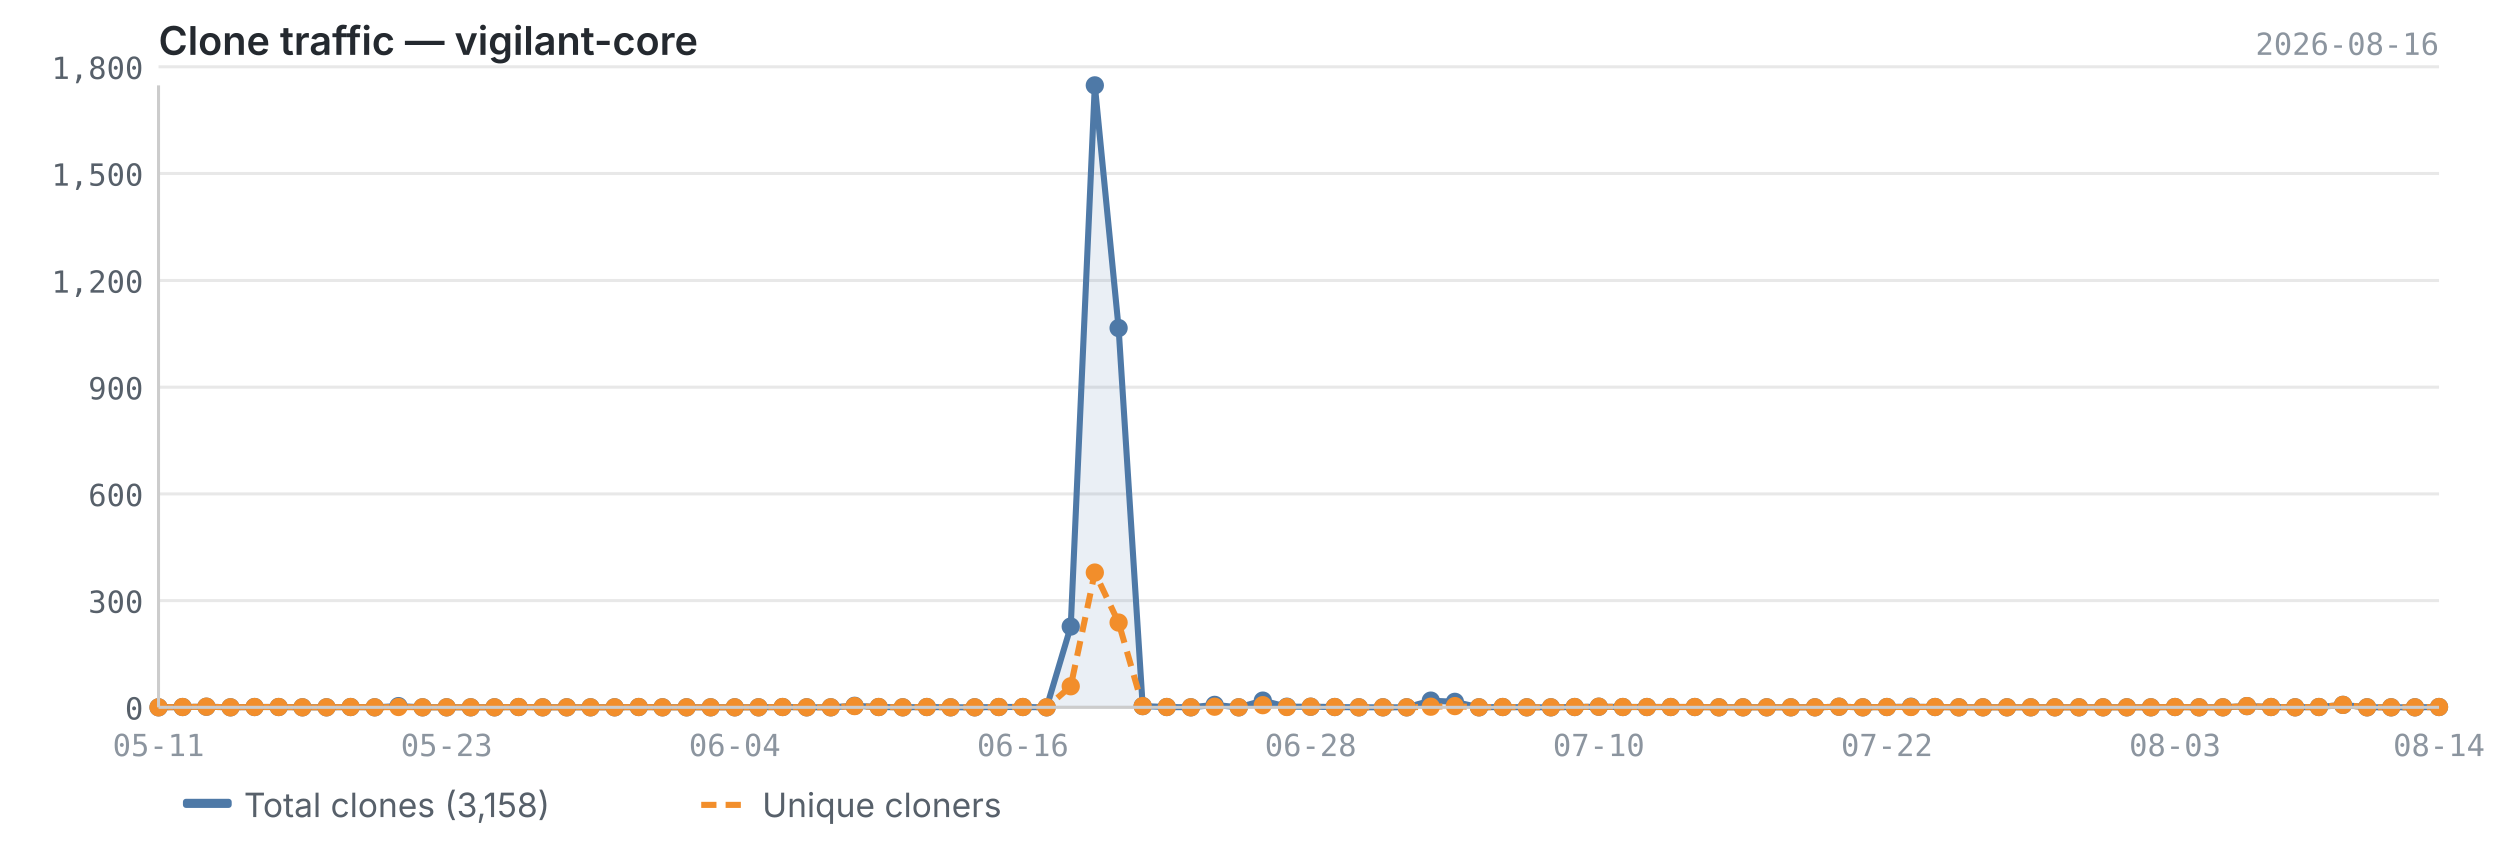
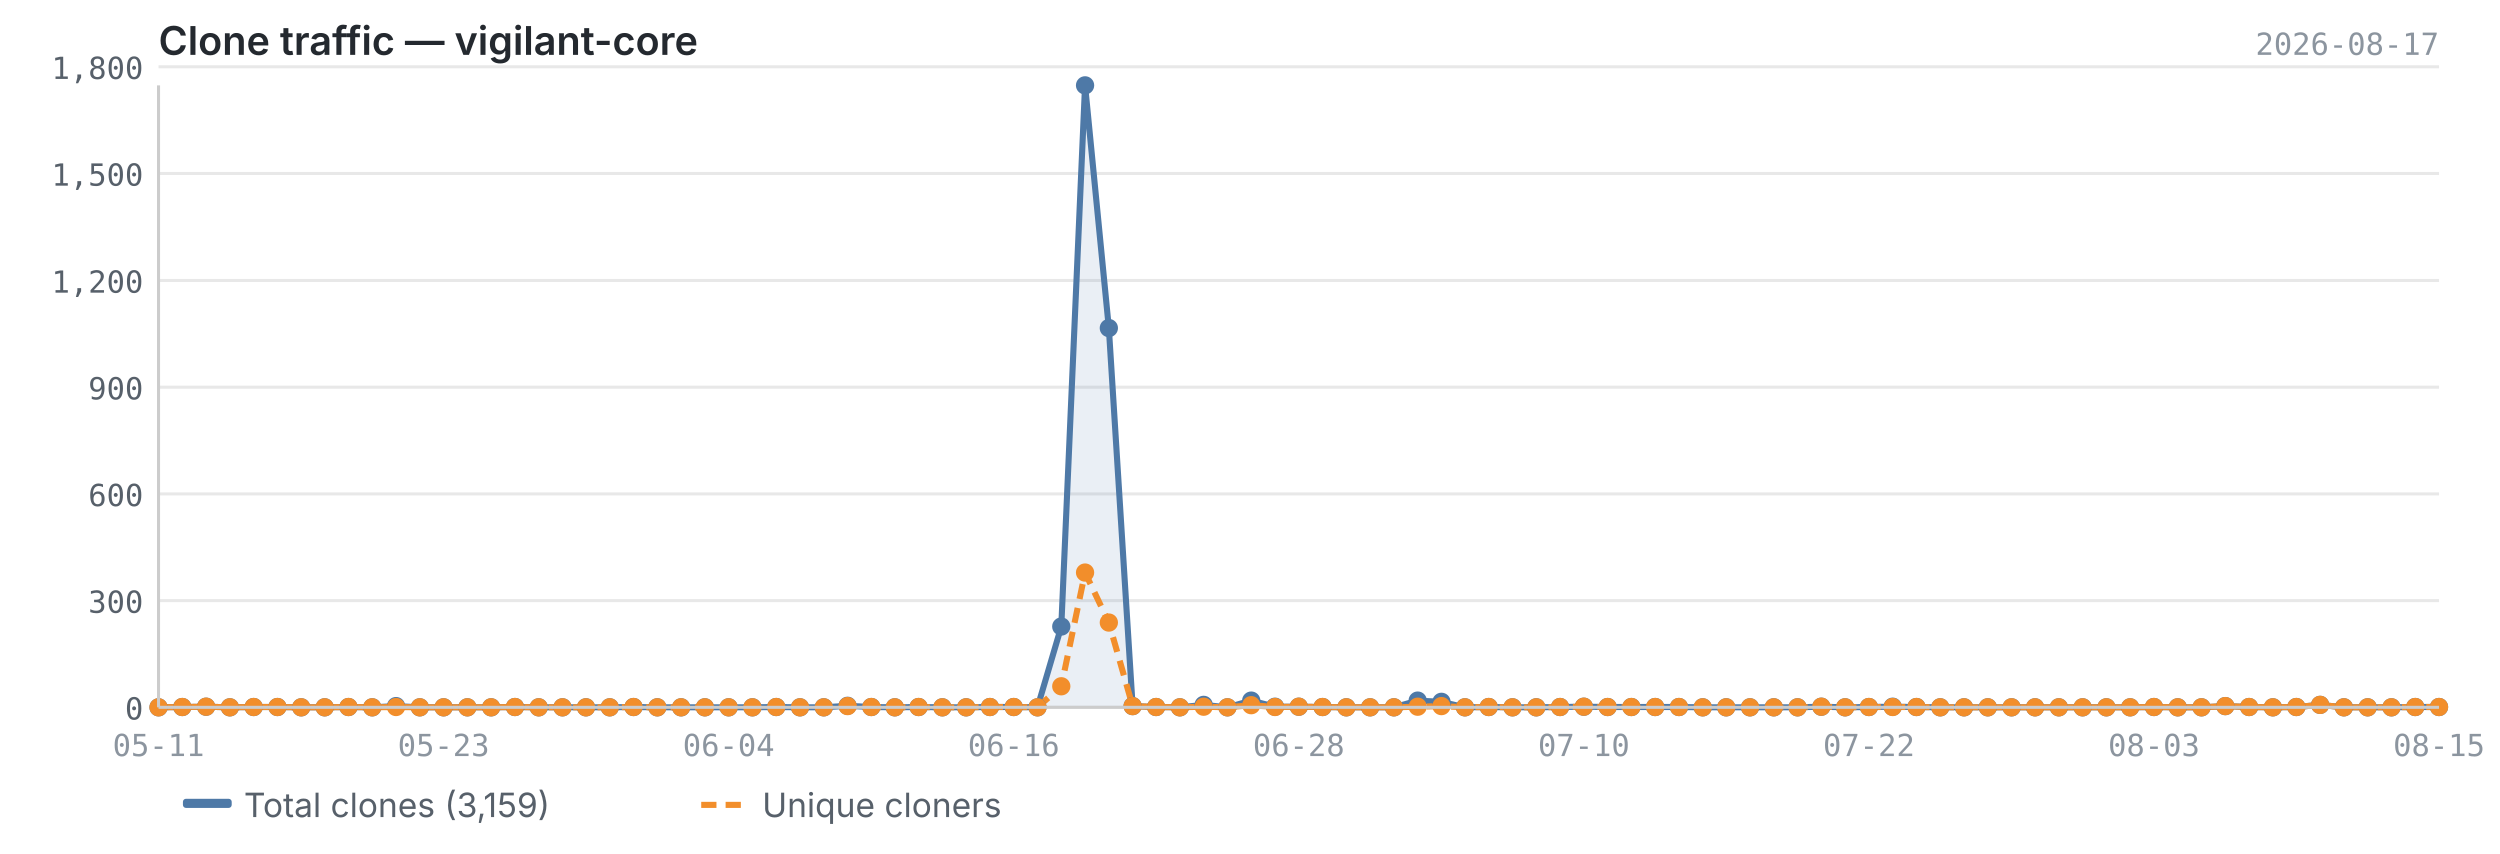
<svg xmlns="http://www.w3.org/2000/svg" viewBox="0 0 820 280" width="820" height="280">
  <text x="52" y="18" font-size="13" font-weight="600" fill="#24292f" font-family="-apple-system, BlinkMacSystemFont, 'Segoe UI', sans-serif">Clone traffic — vigilant-core</text>
-   <text x="800" y="18" font-size="10" fill="#8c959f" font-family="ui-monospace, SFMono-Regular, 'SF Mono', Menlo, monospace" text-anchor="end">2026-08-16</text>
+   <text x="800" y="18" font-size="10" fill="#8c959f" font-family="ui-monospace, SFMono-Regular, 'SF Mono', Menlo, monospace" text-anchor="end">2026-08-17</text>
  <line x1="52" y1="232.0" x2="800" y2="232.0" stroke="#e8e8e8" stroke-width="1" />
  <line x1="52" y1="197.0" x2="800" y2="197.0" stroke="#e8e8e8" stroke-width="1" />
  <line x1="52" y1="162.0" x2="800" y2="162.0" stroke="#e8e8e8" stroke-width="1" />
  <line x1="52" y1="127.0" x2="800" y2="127.0" stroke="#e8e8e8" stroke-width="1" />
  <line x1="52" y1="92.0" x2="800" y2="92.0" stroke="#e8e8e8" stroke-width="1" />
  <line x1="52" y1="56.9" x2="800" y2="56.9" stroke="#e8e8e8" stroke-width="1" />
  <line x1="52" y1="21.9" x2="800" y2="21.9" stroke="#e8e8e8" stroke-width="1" />
-   <path d="M52.0,232.0 L52.0,232.0 L59.9,231.9 L67.7,231.8 L75.6,232.0 L83.5,231.9 L91.4,231.9 L99.2,232.0 L107.1,232.0 L115.0,231.9 L122.9,232.0 L130.7,231.6 L138.6,232.0 L146.5,232.0 L154.4,232.0 L162.2,232.0 L170.1,231.9 L178.0,232.0 L185.9,232.0 L193.7,232.0 L201.6,232.0 L209.5,231.9 L217.3,232.0 L225.2,232.0 L233.1,232.0 L241.0,232.0 L248.8,232.0 L256.7,231.9 L264.6,232.0 L272.5,232.0 L280.3,231.5 L288.2,231.9 L296.1,232.0 L304.0,231.9 L311.8,232.0 L319.7,232.0 L327.6,231.9 L335.5,231.9 L343.3,232.0 L351.2,205.5 L359.1,28.0 L366.9,107.6 L374.8,231.6 L382.7,231.9 L390.6,232.0 L398.4,231.2 L406.3,232.0 L414.2,229.8 L422.1,231.8 L429.9,231.8 L437.8,231.9 L445.7,232.0 L453.6,232.0 L461.4,232.0 L469.3,229.8 L477.2,230.2 L485.1,232.0 L492.9,231.9 L500.8,232.0 L508.7,232.0 L516.5,231.9 L524.4,231.8 L532.3,231.9 L540.2,231.9 L548.0,231.9 L555.9,231.9 L563.8,232.0 L571.7,232.0 L579.5,232.0 L587.4,232.0 L595.3,232.0 L603.2,231.8 L611.0,232.0 L618.9,231.9 L626.8,231.8 L634.7,231.9 L642.5,232.0 L650.4,232.0 L658.3,232.0 L666.1,232.0 L674.0,232.0 L681.9,232.0 L689.8,232.0 L697.6,232.0 L705.5,232.0 L713.4,231.9 L721.3,232.0 L729.1,232.0 L737.0,231.6 L744.9,231.9 L752.8,232.0 L760.6,231.9 L768.5,231.2 L776.4,232.0 L784.3,232.0 L792.1,232.0 L800.0,231.9 L800.0,232.0 L52.0,232.0Z" fill="#4e79a7" opacity="0.12" />
-   <polyline points="52.0,232.0 59.9,231.9 67.7,231.8 75.6,232.0 83.5,231.9 91.4,231.9 99.2,232.0 107.1,232.0 115.0,231.9 122.9,232.0 130.7,231.6 138.6,232.0 146.5,232.0 154.4,232.0 162.2,232.0 170.1,231.9 178.0,232.0 185.9,232.0 193.7,232.0 201.6,232.0 209.5,231.9 217.3,232.0 225.2,232.0 233.1,232.0 241.0,232.0 248.8,232.0 256.7,231.9 264.6,232.0 272.5,232.0 280.3,231.5 288.2,231.9 296.1,232.0 304.0,231.9 311.8,232.0 319.7,232.0 327.6,231.9 335.5,231.9 343.3,232.0 351.2,205.5 359.1,28.0 366.9,107.6 374.8,231.6 382.7,231.9 390.6,232.0 398.4,231.2 406.3,232.0 414.2,229.8 422.1,231.8 429.9,231.8 437.8,231.9 445.7,232.0 453.6,232.0 461.4,232.0 469.3,229.8 477.2,230.2 485.1,232.0 492.9,231.9 500.8,232.0 508.7,232.0 516.5,231.9 524.4,231.8 532.3,231.9 540.2,231.9 548.0,231.9 555.9,231.9 563.8,232.0 571.7,232.0 579.5,232.0 587.4,232.0 595.3,232.0 603.2,231.8 611.0,232.0 618.9,231.9 626.8,231.8 634.7,231.9 642.5,232.0 650.4,232.0 658.3,232.0 666.1,232.0 674.0,232.0 681.9,232.0 689.8,232.0 697.6,232.0 705.5,232.0 713.4,231.9 721.3,232.0 729.1,232.0 737.0,231.6 744.9,231.9 752.8,232.0 760.6,231.9 768.5,231.2 776.4,232.0 784.3,232.0 792.1,232.0 800.0,231.9" fill="none" stroke="#4e79a7" stroke-width="2" stroke-linejoin="round" />
-   <polyline points="52.0,232.0 59.9,231.9 67.7,231.8 75.6,232.0 83.5,231.9 91.4,231.9 99.2,232.0 107.1,232.0 115.0,231.9 122.9,232.0 130.7,231.9 138.6,232.0 146.5,232.0 154.4,232.0 162.2,232.0 170.1,231.9 178.0,232.0 185.9,232.0 193.7,232.0 201.6,232.0 209.5,231.9 217.3,232.0 225.2,232.0 233.1,232.0 241.0,232.0 248.8,232.0 256.7,231.9 264.6,232.0 272.5,232.0 280.3,231.6 288.2,231.9 296.1,232.0 304.0,231.9 311.8,232.0 319.7,232.0 327.6,231.9 335.5,231.9 343.3,232.0 351.2,225.1 359.1,187.8 366.9,204.2 374.8,231.6 382.7,231.9 390.6,232.0 398.4,231.8 406.3,232.0 414.2,231.3 422.1,231.9 429.9,231.8 437.8,231.9 445.7,232.0 453.6,232.0 461.4,232.0 469.3,231.8 477.2,231.6 485.1,232.0 492.9,231.9 500.8,232.0 508.7,232.0 516.5,231.9 524.4,231.8 532.3,231.9 540.2,231.9 548.0,231.9 555.9,231.9 563.8,232.0 571.7,232.0 579.5,232.0 587.4,232.0 595.3,232.0 603.2,231.8 611.0,232.0 618.9,231.9 626.8,231.9 634.7,231.9 642.5,232.0 650.4,232.0 658.3,232.0 666.1,232.0 674.0,232.0 681.9,232.0 689.8,232.0 697.6,232.0 705.5,232.0 713.4,231.9 721.3,232.0 729.1,232.0 737.0,231.6 744.9,231.9 752.8,232.0 760.6,231.9 768.5,231.2 776.4,232.0 784.3,232.0 792.1,232.0 800.0,231.9" fill="none" stroke="#f28e2b" stroke-width="2" stroke-linejoin="round" stroke-dasharray="5,3" />
+   <path d="M52.0,232.0 L52.0,232.0 L59.8,231.9 L67.6,231.8 L75.4,232.0 L83.2,231.9 L91.0,231.9 L98.8,232.0 L106.5,232.0 L114.3,231.9 L122.1,232.0 L129.9,231.6 L137.7,232.0 L145.5,232.0 L153.3,232.0 L161.1,232.0 L168.9,231.9 L176.7,232.0 L184.5,232.0 L192.2,232.0 L200.0,232.0 L207.8,231.9 L215.6,232.0 L223.4,232.0 L231.2,232.0 L239.0,232.0 L246.8,232.0 L254.6,231.9 L262.4,232.0 L270.2,232.0 L278.0,231.5 L285.8,231.9 L293.5,232.0 L301.3,231.9 L309.1,232.0 L316.9,232.0 L324.7,231.9 L332.5,231.9 L340.3,232.0 L348.1,205.5 L355.9,28.0 L363.7,107.6 L371.5,231.6 L379.2,231.9 L387.0,232.0 L394.8,231.2 L402.6,232.0 L410.4,229.8 L418.2,231.8 L426.0,231.8 L433.8,231.9 L441.6,232.0 L449.4,232.0 L457.2,232.0 L465.0,229.8 L472.8,230.2 L480.5,232.0 L488.3,231.9 L496.1,232.0 L503.9,232.0 L511.7,231.9 L519.5,231.8 L527.3,231.9 L535.1,231.9 L542.9,231.9 L550.7,231.9 L558.5,232.0 L566.2,232.0 L574.0,232.0 L581.8,232.0 L589.6,232.0 L597.4,231.8 L605.2,232.0 L613.0,231.9 L620.8,231.8 L628.6,231.9 L636.4,232.0 L644.2,232.0 L652.0,232.0 L659.8,232.0 L667.5,232.0 L675.3,232.0 L683.1,232.0 L690.9,232.0 L698.7,232.0 L706.5,231.9 L714.3,232.0 L722.1,232.0 L729.9,231.6 L737.7,231.9 L745.5,232.0 L753.2,231.9 L761.0,231.2 L768.8,232.0 L776.6,232.0 L784.4,232.0 L792.2,231.9 L800.0,231.9 L800.0,232.0 L52.0,232.0Z" fill="#4e79a7" opacity="0.12" />
+   <polyline points="52.0,232.0 59.8,231.9 67.6,231.8 75.4,232.0 83.2,231.9 91.0,231.9 98.8,232.0 106.5,232.0 114.3,231.9 122.1,232.0 129.9,231.6 137.7,232.0 145.5,232.0 153.3,232.0 161.1,232.0 168.9,231.9 176.7,232.0 184.5,232.0 192.2,232.0 200.0,232.0 207.8,231.9 215.6,232.0 223.4,232.0 231.2,232.0 239.0,232.0 246.8,232.0 254.6,231.9 262.4,232.0 270.2,232.0 278.0,231.5 285.8,231.9 293.5,232.0 301.3,231.9 309.1,232.0 316.9,232.0 324.7,231.9 332.5,231.9 340.3,232.0 348.1,205.5 355.9,28.0 363.7,107.6 371.5,231.6 379.2,231.9 387.0,232.0 394.8,231.2 402.6,232.0 410.4,229.8 418.2,231.8 426.0,231.8 433.8,231.9 441.6,232.0 449.4,232.0 457.2,232.0 465.0,229.8 472.8,230.2 480.5,232.0 488.3,231.9 496.1,232.0 503.9,232.0 511.7,231.9 519.5,231.8 527.3,231.9 535.1,231.9 542.9,231.9 550.7,231.9 558.5,232.0 566.2,232.0 574.0,232.0 581.8,232.0 589.6,232.0 597.4,231.8 605.2,232.0 613.0,231.9 620.8,231.8 628.6,231.9 636.4,232.0 644.2,232.0 652.0,232.0 659.8,232.0 667.5,232.0 675.3,232.0 683.1,232.0 690.9,232.0 698.7,232.0 706.5,231.9 714.3,232.0 722.1,232.0 729.9,231.6 737.7,231.9 745.5,232.0 753.2,231.9 761.0,231.2 768.8,232.0 776.6,232.0 784.4,232.0 792.2,231.9 800.0,231.9" fill="none" stroke="#4e79a7" stroke-width="2" stroke-linejoin="round" />
+   <polyline points="52.0,232.0 59.8,231.9 67.6,231.8 75.4,232.0 83.2,231.9 91.0,231.9 98.8,232.0 106.5,232.0 114.3,231.9 122.1,232.0 129.9,231.9 137.7,232.0 145.5,232.0 153.3,232.0 161.1,232.0 168.9,231.9 176.7,232.0 184.5,232.0 192.2,232.0 200.0,232.0 207.8,231.9 215.6,232.0 223.4,232.0 231.2,232.0 239.0,232.0 246.8,232.0 254.6,231.9 262.4,232.0 270.2,232.0 278.0,231.6 285.8,231.9 293.5,232.0 301.3,231.9 309.1,232.0 316.9,232.0 324.7,231.9 332.5,231.9 340.3,232.0 348.1,225.1 355.9,187.8 363.7,204.2 371.5,231.6 379.2,231.9 387.0,232.0 394.8,231.8 402.6,232.0 410.4,231.3 418.2,231.9 426.0,231.8 433.8,231.9 441.6,232.0 449.4,232.0 457.2,232.0 465.0,231.8 472.8,231.6 480.5,232.0 488.3,231.9 496.1,232.0 503.9,232.0 511.7,231.9 519.5,231.8 527.3,231.9 535.1,231.9 542.9,231.9 550.7,231.9 558.5,232.0 566.2,232.0 574.0,232.0 581.8,232.0 589.6,232.0 597.4,231.8 605.2,232.0 613.0,231.9 620.8,231.9 628.6,231.9 636.4,232.0 644.2,232.0 652.0,232.0 659.8,232.0 667.5,232.0 675.3,232.0 683.1,232.0 690.9,232.0 698.7,232.0 706.5,231.9 714.3,232.0 722.1,232.0 729.9,231.6 737.7,231.9 745.5,232.0 753.2,231.9 761.0,231.2 768.8,232.0 776.6,232.0 784.4,232.0 792.2,231.9 800.0,231.9" fill="none" stroke="#f28e2b" stroke-width="2" stroke-linejoin="round" stroke-dasharray="5,3" />
  <circle cx="52.0" cy="232.0" r="3" fill="#4e79a7" />
-   <circle cx="59.9" cy="231.9" r="3" fill="#4e79a7" />
-   <circle cx="67.7" cy="231.8" r="3" fill="#4e79a7" />
-   <circle cx="75.6" cy="232.0" r="3" fill="#4e79a7" />
-   <circle cx="83.5" cy="231.9" r="3" fill="#4e79a7" />
-   <circle cx="91.4" cy="231.9" r="3" fill="#4e79a7" />
-   <circle cx="99.2" cy="232.0" r="3" fill="#4e79a7" />
-   <circle cx="107.1" cy="232.0" r="3" fill="#4e79a7" />
-   <circle cx="115.0" cy="231.9" r="3" fill="#4e79a7" />
-   <circle cx="122.9" cy="232.0" r="3" fill="#4e79a7" />
-   <circle cx="130.7" cy="231.6" r="3" fill="#4e79a7" />
-   <circle cx="138.6" cy="232.0" r="3" fill="#4e79a7" />
-   <circle cx="146.5" cy="232.0" r="3" fill="#4e79a7" />
-   <circle cx="154.4" cy="232.0" r="3" fill="#4e79a7" />
-   <circle cx="162.2" cy="232.0" r="3" fill="#4e79a7" />
-   <circle cx="170.1" cy="231.9" r="3" fill="#4e79a7" />
-   <circle cx="178.0" cy="232.0" r="3" fill="#4e79a7" />
-   <circle cx="185.9" cy="232.0" r="3" fill="#4e79a7" />
-   <circle cx="193.7" cy="232.0" r="3" fill="#4e79a7" />
-   <circle cx="201.6" cy="232.0" r="3" fill="#4e79a7" />
-   <circle cx="209.5" cy="231.9" r="3" fill="#4e79a7" />
-   <circle cx="217.3" cy="232.0" r="3" fill="#4e79a7" />
-   <circle cx="225.2" cy="232.0" r="3" fill="#4e79a7" />
-   <circle cx="233.1" cy="232.0" r="3" fill="#4e79a7" />
-   <circle cx="241.0" cy="232.0" r="3" fill="#4e79a7" />
-   <circle cx="248.8" cy="232.0" r="3" fill="#4e79a7" />
-   <circle cx="256.7" cy="231.9" r="3" fill="#4e79a7" />
-   <circle cx="264.6" cy="232.0" r="3" fill="#4e79a7" />
-   <circle cx="272.5" cy="232.0" r="3" fill="#4e79a7" />
-   <circle cx="280.3" cy="231.5" r="3" fill="#4e79a7" />
-   <circle cx="288.2" cy="231.9" r="3" fill="#4e79a7" />
-   <circle cx="296.1" cy="232.0" r="3" fill="#4e79a7" />
-   <circle cx="304.0" cy="231.9" r="3" fill="#4e79a7" />
-   <circle cx="311.8" cy="232.0" r="3" fill="#4e79a7" />
-   <circle cx="319.7" cy="232.0" r="3" fill="#4e79a7" />
-   <circle cx="327.6" cy="231.9" r="3" fill="#4e79a7" />
-   <circle cx="335.5" cy="231.9" r="3" fill="#4e79a7" />
-   <circle cx="343.3" cy="232.0" r="3" fill="#4e79a7" />
-   <circle cx="351.2" cy="205.5" r="3" fill="#4e79a7" />
-   <circle cx="359.1" cy="28.0" r="3" fill="#4e79a7" />
-   <circle cx="366.9" cy="107.6" r="3" fill="#4e79a7" />
-   <circle cx="374.8" cy="231.6" r="3" fill="#4e79a7" />
-   <circle cx="382.7" cy="231.9" r="3" fill="#4e79a7" />
-   <circle cx="390.6" cy="232.0" r="3" fill="#4e79a7" />
-   <circle cx="398.4" cy="231.2" r="3" fill="#4e79a7" />
-   <circle cx="406.3" cy="232.0" r="3" fill="#4e79a7" />
-   <circle cx="414.2" cy="229.8" r="3" fill="#4e79a7" />
-   <circle cx="422.1" cy="231.8" r="3" fill="#4e79a7" />
-   <circle cx="429.9" cy="231.8" r="3" fill="#4e79a7" />
-   <circle cx="437.8" cy="231.9" r="3" fill="#4e79a7" />
-   <circle cx="445.7" cy="232.0" r="3" fill="#4e79a7" />
-   <circle cx="453.6" cy="232.0" r="3" fill="#4e79a7" />
-   <circle cx="461.4" cy="232.0" r="3" fill="#4e79a7" />
-   <circle cx="469.3" cy="229.8" r="3" fill="#4e79a7" />
-   <circle cx="477.2" cy="230.2" r="3" fill="#4e79a7" />
-   <circle cx="485.1" cy="232.0" r="3" fill="#4e79a7" />
-   <circle cx="492.9" cy="231.9" r="3" fill="#4e79a7" />
-   <circle cx="500.8" cy="232.0" r="3" fill="#4e79a7" />
-   <circle cx="508.7" cy="232.0" r="3" fill="#4e79a7" />
-   <circle cx="516.5" cy="231.9" r="3" fill="#4e79a7" />
-   <circle cx="524.4" cy="231.8" r="3" fill="#4e79a7" />
-   <circle cx="532.3" cy="231.9" r="3" fill="#4e79a7" />
-   <circle cx="540.2" cy="231.9" r="3" fill="#4e79a7" />
-   <circle cx="548.0" cy="231.9" r="3" fill="#4e79a7" />
-   <circle cx="555.9" cy="231.9" r="3" fill="#4e79a7" />
-   <circle cx="563.8" cy="232.0" r="3" fill="#4e79a7" />
-   <circle cx="571.7" cy="232.0" r="3" fill="#4e79a7" />
-   <circle cx="579.5" cy="232.0" r="3" fill="#4e79a7" />
-   <circle cx="587.4" cy="232.0" r="3" fill="#4e79a7" />
-   <circle cx="595.3" cy="232.0" r="3" fill="#4e79a7" />
-   <circle cx="603.2" cy="231.8" r="3" fill="#4e79a7" />
-   <circle cx="611.0" cy="232.0" r="3" fill="#4e79a7" />
-   <circle cx="618.9" cy="231.9" r="3" fill="#4e79a7" />
-   <circle cx="626.8" cy="231.8" r="3" fill="#4e79a7" />
-   <circle cx="634.7" cy="231.9" r="3" fill="#4e79a7" />
-   <circle cx="642.5" cy="232.0" r="3" fill="#4e79a7" />
-   <circle cx="650.4" cy="232.0" r="3" fill="#4e79a7" />
-   <circle cx="658.3" cy="232.0" r="3" fill="#4e79a7" />
-   <circle cx="666.1" cy="232.0" r="3" fill="#4e79a7" />
-   <circle cx="674.0" cy="232.0" r="3" fill="#4e79a7" />
-   <circle cx="681.9" cy="232.0" r="3" fill="#4e79a7" />
-   <circle cx="689.8" cy="232.0" r="3" fill="#4e79a7" />
-   <circle cx="697.6" cy="232.0" r="3" fill="#4e79a7" />
-   <circle cx="705.5" cy="232.0" r="3" fill="#4e79a7" />
-   <circle cx="713.4" cy="231.9" r="3" fill="#4e79a7" />
-   <circle cx="721.3" cy="232.0" r="3" fill="#4e79a7" />
-   <circle cx="729.1" cy="232.0" r="3" fill="#4e79a7" />
-   <circle cx="737.0" cy="231.6" r="3" fill="#4e79a7" />
-   <circle cx="744.9" cy="231.9" r="3" fill="#4e79a7" />
-   <circle cx="752.8" cy="232.0" r="3" fill="#4e79a7" />
-   <circle cx="760.6" cy="231.9" r="3" fill="#4e79a7" />
-   <circle cx="768.5" cy="231.2" r="3" fill="#4e79a7" />
-   <circle cx="776.4" cy="232.0" r="3" fill="#4e79a7" />
-   <circle cx="784.3" cy="232.0" r="3" fill="#4e79a7" />
-   <circle cx="792.1" cy="232.0" r="3" fill="#4e79a7" />
+   <circle cx="59.8" cy="231.9" r="3" fill="#4e79a7" />
+   <circle cx="67.6" cy="231.8" r="3" fill="#4e79a7" />
+   <circle cx="75.4" cy="232.0" r="3" fill="#4e79a7" />
+   <circle cx="83.2" cy="231.9" r="3" fill="#4e79a7" />
+   <circle cx="91.0" cy="231.9" r="3" fill="#4e79a7" />
+   <circle cx="98.8" cy="232.0" r="3" fill="#4e79a7" />
+   <circle cx="106.5" cy="232.0" r="3" fill="#4e79a7" />
+   <circle cx="114.3" cy="231.9" r="3" fill="#4e79a7" />
+   <circle cx="122.1" cy="232.0" r="3" fill="#4e79a7" />
+   <circle cx="129.9" cy="231.6" r="3" fill="#4e79a7" />
+   <circle cx="137.7" cy="232.0" r="3" fill="#4e79a7" />
+   <circle cx="145.5" cy="232.0" r="3" fill="#4e79a7" />
+   <circle cx="153.3" cy="232.0" r="3" fill="#4e79a7" />
+   <circle cx="161.1" cy="232.0" r="3" fill="#4e79a7" />
+   <circle cx="168.9" cy="231.9" r="3" fill="#4e79a7" />
+   <circle cx="176.7" cy="232.0" r="3" fill="#4e79a7" />
+   <circle cx="184.5" cy="232.0" r="3" fill="#4e79a7" />
+   <circle cx="192.2" cy="232.0" r="3" fill="#4e79a7" />
+   <circle cx="200.0" cy="232.0" r="3" fill="#4e79a7" />
+   <circle cx="207.8" cy="231.9" r="3" fill="#4e79a7" />
+   <circle cx="215.6" cy="232.0" r="3" fill="#4e79a7" />
+   <circle cx="223.4" cy="232.0" r="3" fill="#4e79a7" />
+   <circle cx="231.2" cy="232.0" r="3" fill="#4e79a7" />
+   <circle cx="239.0" cy="232.0" r="3" fill="#4e79a7" />
+   <circle cx="246.8" cy="232.0" r="3" fill="#4e79a7" />
+   <circle cx="254.6" cy="231.9" r="3" fill="#4e79a7" />
+   <circle cx="262.4" cy="232.0" r="3" fill="#4e79a7" />
+   <circle cx="270.2" cy="232.0" r="3" fill="#4e79a7" />
+   <circle cx="278.0" cy="231.5" r="3" fill="#4e79a7" />
+   <circle cx="285.8" cy="231.9" r="3" fill="#4e79a7" />
+   <circle cx="293.5" cy="232.0" r="3" fill="#4e79a7" />
+   <circle cx="301.3" cy="231.9" r="3" fill="#4e79a7" />
+   <circle cx="309.1" cy="232.0" r="3" fill="#4e79a7" />
+   <circle cx="316.9" cy="232.0" r="3" fill="#4e79a7" />
+   <circle cx="324.7" cy="231.9" r="3" fill="#4e79a7" />
+   <circle cx="332.5" cy="231.9" r="3" fill="#4e79a7" />
+   <circle cx="340.3" cy="232.0" r="3" fill="#4e79a7" />
+   <circle cx="348.1" cy="205.5" r="3" fill="#4e79a7" />
+   <circle cx="355.9" cy="28.0" r="3" fill="#4e79a7" />
+   <circle cx="363.7" cy="107.6" r="3" fill="#4e79a7" />
+   <circle cx="371.5" cy="231.6" r="3" fill="#4e79a7" />
+   <circle cx="379.2" cy="231.9" r="3" fill="#4e79a7" />
+   <circle cx="387.0" cy="232.0" r="3" fill="#4e79a7" />
+   <circle cx="394.8" cy="231.2" r="3" fill="#4e79a7" />
+   <circle cx="402.6" cy="232.0" r="3" fill="#4e79a7" />
+   <circle cx="410.4" cy="229.8" r="3" fill="#4e79a7" />
+   <circle cx="418.2" cy="231.8" r="3" fill="#4e79a7" />
+   <circle cx="426.0" cy="231.8" r="3" fill="#4e79a7" />
+   <circle cx="433.8" cy="231.9" r="3" fill="#4e79a7" />
+   <circle cx="441.6" cy="232.0" r="3" fill="#4e79a7" />
+   <circle cx="449.4" cy="232.0" r="3" fill="#4e79a7" />
+   <circle cx="457.2" cy="232.0" r="3" fill="#4e79a7" />
+   <circle cx="465.0" cy="229.8" r="3" fill="#4e79a7" />
+   <circle cx="472.8" cy="230.2" r="3" fill="#4e79a7" />
+   <circle cx="480.5" cy="232.0" r="3" fill="#4e79a7" />
+   <circle cx="488.3" cy="231.9" r="3" fill="#4e79a7" />
+   <circle cx="496.1" cy="232.0" r="3" fill="#4e79a7" />
+   <circle cx="503.9" cy="232.0" r="3" fill="#4e79a7" />
+   <circle cx="511.7" cy="231.9" r="3" fill="#4e79a7" />
+   <circle cx="519.5" cy="231.8" r="3" fill="#4e79a7" />
+   <circle cx="527.3" cy="231.9" r="3" fill="#4e79a7" />
+   <circle cx="535.1" cy="231.9" r="3" fill="#4e79a7" />
+   <circle cx="542.9" cy="231.9" r="3" fill="#4e79a7" />
+   <circle cx="550.7" cy="231.9" r="3" fill="#4e79a7" />
+   <circle cx="558.5" cy="232.0" r="3" fill="#4e79a7" />
+   <circle cx="566.2" cy="232.0" r="3" fill="#4e79a7" />
+   <circle cx="574.0" cy="232.0" r="3" fill="#4e79a7" />
+   <circle cx="581.8" cy="232.0" r="3" fill="#4e79a7" />
+   <circle cx="589.6" cy="232.0" r="3" fill="#4e79a7" />
+   <circle cx="597.4" cy="231.8" r="3" fill="#4e79a7" />
+   <circle cx="605.2" cy="232.0" r="3" fill="#4e79a7" />
+   <circle cx="613.0" cy="231.9" r="3" fill="#4e79a7" />
+   <circle cx="620.8" cy="231.8" r="3" fill="#4e79a7" />
+   <circle cx="628.6" cy="231.9" r="3" fill="#4e79a7" />
+   <circle cx="636.4" cy="232.0" r="3" fill="#4e79a7" />
+   <circle cx="644.2" cy="232.0" r="3" fill="#4e79a7" />
+   <circle cx="652.0" cy="232.0" r="3" fill="#4e79a7" />
+   <circle cx="659.8" cy="232.0" r="3" fill="#4e79a7" />
+   <circle cx="667.5" cy="232.0" r="3" fill="#4e79a7" />
+   <circle cx="675.3" cy="232.0" r="3" fill="#4e79a7" />
+   <circle cx="683.1" cy="232.0" r="3" fill="#4e79a7" />
+   <circle cx="690.9" cy="232.0" r="3" fill="#4e79a7" />
+   <circle cx="698.7" cy="232.0" r="3" fill="#4e79a7" />
+   <circle cx="706.5" cy="231.9" r="3" fill="#4e79a7" />
+   <circle cx="714.3" cy="232.0" r="3" fill="#4e79a7" />
+   <circle cx="722.1" cy="232.0" r="3" fill="#4e79a7" />
+   <circle cx="729.9" cy="231.6" r="3" fill="#4e79a7" />
+   <circle cx="737.7" cy="231.9" r="3" fill="#4e79a7" />
+   <circle cx="745.5" cy="232.0" r="3" fill="#4e79a7" />
+   <circle cx="753.2" cy="231.9" r="3" fill="#4e79a7" />
+   <circle cx="761.0" cy="231.2" r="3" fill="#4e79a7" />
+   <circle cx="768.8" cy="232.0" r="3" fill="#4e79a7" />
+   <circle cx="776.6" cy="232.0" r="3" fill="#4e79a7" />
+   <circle cx="784.4" cy="232.0" r="3" fill="#4e79a7" />
+   <circle cx="792.2" cy="231.9" r="3" fill="#4e79a7" />
  <circle cx="800.0" cy="231.9" r="3" fill="#4e79a7" />
  <circle cx="52.0" cy="232.0" r="3" fill="#f28e2b" />
-   <circle cx="59.9" cy="231.9" r="3" fill="#f28e2b" />
-   <circle cx="67.7" cy="231.8" r="3" fill="#f28e2b" />
-   <circle cx="75.6" cy="232.0" r="3" fill="#f28e2b" />
-   <circle cx="83.5" cy="231.9" r="3" fill="#f28e2b" />
-   <circle cx="91.4" cy="231.9" r="3" fill="#f28e2b" />
-   <circle cx="99.2" cy="232.0" r="3" fill="#f28e2b" />
-   <circle cx="107.1" cy="232.0" r="3" fill="#f28e2b" />
-   <circle cx="115.0" cy="231.9" r="3" fill="#f28e2b" />
-   <circle cx="122.9" cy="232.0" r="3" fill="#f28e2b" />
-   <circle cx="130.7" cy="231.9" r="3" fill="#f28e2b" />
-   <circle cx="138.6" cy="232.0" r="3" fill="#f28e2b" />
-   <circle cx="146.5" cy="232.0" r="3" fill="#f28e2b" />
-   <circle cx="154.4" cy="232.0" r="3" fill="#f28e2b" />
-   <circle cx="162.2" cy="232.0" r="3" fill="#f28e2b" />
-   <circle cx="170.1" cy="231.9" r="3" fill="#f28e2b" />
-   <circle cx="178.0" cy="232.0" r="3" fill="#f28e2b" />
-   <circle cx="185.9" cy="232.0" r="3" fill="#f28e2b" />
-   <circle cx="193.7" cy="232.0" r="3" fill="#f28e2b" />
-   <circle cx="201.6" cy="232.0" r="3" fill="#f28e2b" />
-   <circle cx="209.5" cy="231.9" r="3" fill="#f28e2b" />
-   <circle cx="217.3" cy="232.0" r="3" fill="#f28e2b" />
-   <circle cx="225.2" cy="232.0" r="3" fill="#f28e2b" />
-   <circle cx="233.1" cy="232.0" r="3" fill="#f28e2b" />
-   <circle cx="241.0" cy="232.0" r="3" fill="#f28e2b" />
-   <circle cx="248.8" cy="232.0" r="3" fill="#f28e2b" />
-   <circle cx="256.7" cy="231.9" r="3" fill="#f28e2b" />
-   <circle cx="264.6" cy="232.0" r="3" fill="#f28e2b" />
-   <circle cx="272.5" cy="232.0" r="3" fill="#f28e2b" />
-   <circle cx="280.3" cy="231.6" r="3" fill="#f28e2b" />
-   <circle cx="288.2" cy="231.9" r="3" fill="#f28e2b" />
-   <circle cx="296.1" cy="232.0" r="3" fill="#f28e2b" />
-   <circle cx="304.0" cy="231.9" r="3" fill="#f28e2b" />
-   <circle cx="311.8" cy="232.0" r="3" fill="#f28e2b" />
-   <circle cx="319.7" cy="232.0" r="3" fill="#f28e2b" />
-   <circle cx="327.6" cy="231.9" r="3" fill="#f28e2b" />
-   <circle cx="335.5" cy="231.9" r="3" fill="#f28e2b" />
-   <circle cx="343.3" cy="232.0" r="3" fill="#f28e2b" />
-   <circle cx="351.2" cy="225.1" r="3" fill="#f28e2b" />
-   <circle cx="359.1" cy="187.8" r="3" fill="#f28e2b" />
-   <circle cx="366.9" cy="204.2" r="3" fill="#f28e2b" />
-   <circle cx="374.8" cy="231.6" r="3" fill="#f28e2b" />
-   <circle cx="382.7" cy="231.9" r="3" fill="#f28e2b" />
-   <circle cx="390.6" cy="232.0" r="3" fill="#f28e2b" />
-   <circle cx="398.4" cy="231.8" r="3" fill="#f28e2b" />
-   <circle cx="406.3" cy="232.0" r="3" fill="#f28e2b" />
-   <circle cx="414.2" cy="231.3" r="3" fill="#f28e2b" />
-   <circle cx="422.1" cy="231.9" r="3" fill="#f28e2b" />
-   <circle cx="429.9" cy="231.8" r="3" fill="#f28e2b" />
-   <circle cx="437.8" cy="231.9" r="3" fill="#f28e2b" />
-   <circle cx="445.7" cy="232.0" r="3" fill="#f28e2b" />
-   <circle cx="453.6" cy="232.0" r="3" fill="#f28e2b" />
-   <circle cx="461.4" cy="232.0" r="3" fill="#f28e2b" />
-   <circle cx="469.3" cy="231.8" r="3" fill="#f28e2b" />
-   <circle cx="477.2" cy="231.6" r="3" fill="#f28e2b" />
-   <circle cx="485.1" cy="232.0" r="3" fill="#f28e2b" />
-   <circle cx="492.9" cy="231.9" r="3" fill="#f28e2b" />
-   <circle cx="500.8" cy="232.0" r="3" fill="#f28e2b" />
-   <circle cx="508.7" cy="232.0" r="3" fill="#f28e2b" />
-   <circle cx="516.5" cy="231.9" r="3" fill="#f28e2b" />
-   <circle cx="524.4" cy="231.8" r="3" fill="#f28e2b" />
-   <circle cx="532.3" cy="231.9" r="3" fill="#f28e2b" />
-   <circle cx="540.2" cy="231.9" r="3" fill="#f28e2b" />
-   <circle cx="548.0" cy="231.9" r="3" fill="#f28e2b" />
-   <circle cx="555.9" cy="231.9" r="3" fill="#f28e2b" />
-   <circle cx="563.8" cy="232.0" r="3" fill="#f28e2b" />
-   <circle cx="571.7" cy="232.0" r="3" fill="#f28e2b" />
-   <circle cx="579.5" cy="232.0" r="3" fill="#f28e2b" />
-   <circle cx="587.4" cy="232.0" r="3" fill="#f28e2b" />
-   <circle cx="595.3" cy="232.0" r="3" fill="#f28e2b" />
-   <circle cx="603.2" cy="231.8" r="3" fill="#f28e2b" />
-   <circle cx="611.0" cy="232.0" r="3" fill="#f28e2b" />
-   <circle cx="618.9" cy="231.9" r="3" fill="#f28e2b" />
-   <circle cx="626.8" cy="231.9" r="3" fill="#f28e2b" />
-   <circle cx="634.7" cy="231.9" r="3" fill="#f28e2b" />
-   <circle cx="642.5" cy="232.0" r="3" fill="#f28e2b" />
-   <circle cx="650.4" cy="232.0" r="3" fill="#f28e2b" />
-   <circle cx="658.3" cy="232.0" r="3" fill="#f28e2b" />
-   <circle cx="666.1" cy="232.0" r="3" fill="#f28e2b" />
-   <circle cx="674.0" cy="232.0" r="3" fill="#f28e2b" />
-   <circle cx="681.9" cy="232.0" r="3" fill="#f28e2b" />
-   <circle cx="689.8" cy="232.0" r="3" fill="#f28e2b" />
-   <circle cx="697.6" cy="232.0" r="3" fill="#f28e2b" />
-   <circle cx="705.5" cy="232.0" r="3" fill="#f28e2b" />
-   <circle cx="713.4" cy="231.9" r="3" fill="#f28e2b" />
-   <circle cx="721.3" cy="232.0" r="3" fill="#f28e2b" />
-   <circle cx="729.1" cy="232.0" r="3" fill="#f28e2b" />
-   <circle cx="737.0" cy="231.6" r="3" fill="#f28e2b" />
-   <circle cx="744.9" cy="231.9" r="3" fill="#f28e2b" />
-   <circle cx="752.8" cy="232.0" r="3" fill="#f28e2b" />
-   <circle cx="760.6" cy="231.9" r="3" fill="#f28e2b" />
-   <circle cx="768.5" cy="231.2" r="3" fill="#f28e2b" />
-   <circle cx="776.4" cy="232.0" r="3" fill="#f28e2b" />
-   <circle cx="784.3" cy="232.0" r="3" fill="#f28e2b" />
-   <circle cx="792.1" cy="232.0" r="3" fill="#f28e2b" />
+   <circle cx="59.8" cy="231.9" r="3" fill="#f28e2b" />
+   <circle cx="67.6" cy="231.8" r="3" fill="#f28e2b" />
+   <circle cx="75.4" cy="232.0" r="3" fill="#f28e2b" />
+   <circle cx="83.2" cy="231.9" r="3" fill="#f28e2b" />
+   <circle cx="91.0" cy="231.9" r="3" fill="#f28e2b" />
+   <circle cx="98.8" cy="232.0" r="3" fill="#f28e2b" />
+   <circle cx="106.5" cy="232.0" r="3" fill="#f28e2b" />
+   <circle cx="114.3" cy="231.9" r="3" fill="#f28e2b" />
+   <circle cx="122.1" cy="232.0" r="3" fill="#f28e2b" />
+   <circle cx="129.9" cy="231.9" r="3" fill="#f28e2b" />
+   <circle cx="137.7" cy="232.0" r="3" fill="#f28e2b" />
+   <circle cx="145.5" cy="232.0" r="3" fill="#f28e2b" />
+   <circle cx="153.3" cy="232.0" r="3" fill="#f28e2b" />
+   <circle cx="161.1" cy="232.0" r="3" fill="#f28e2b" />
+   <circle cx="168.9" cy="231.9" r="3" fill="#f28e2b" />
+   <circle cx="176.7" cy="232.0" r="3" fill="#f28e2b" />
+   <circle cx="184.5" cy="232.0" r="3" fill="#f28e2b" />
+   <circle cx="192.2" cy="232.0" r="3" fill="#f28e2b" />
+   <circle cx="200.0" cy="232.0" r="3" fill="#f28e2b" />
+   <circle cx="207.8" cy="231.9" r="3" fill="#f28e2b" />
+   <circle cx="215.6" cy="232.0" r="3" fill="#f28e2b" />
+   <circle cx="223.4" cy="232.0" r="3" fill="#f28e2b" />
+   <circle cx="231.2" cy="232.0" r="3" fill="#f28e2b" />
+   <circle cx="239.0" cy="232.0" r="3" fill="#f28e2b" />
+   <circle cx="246.8" cy="232.0" r="3" fill="#f28e2b" />
+   <circle cx="254.6" cy="231.9" r="3" fill="#f28e2b" />
+   <circle cx="262.4" cy="232.0" r="3" fill="#f28e2b" />
+   <circle cx="270.2" cy="232.0" r="3" fill="#f28e2b" />
+   <circle cx="278.0" cy="231.6" r="3" fill="#f28e2b" />
+   <circle cx="285.8" cy="231.9" r="3" fill="#f28e2b" />
+   <circle cx="293.5" cy="232.0" r="3" fill="#f28e2b" />
+   <circle cx="301.3" cy="231.9" r="3" fill="#f28e2b" />
+   <circle cx="309.1" cy="232.0" r="3" fill="#f28e2b" />
+   <circle cx="316.9" cy="232.0" r="3" fill="#f28e2b" />
+   <circle cx="324.7" cy="231.9" r="3" fill="#f28e2b" />
+   <circle cx="332.5" cy="231.9" r="3" fill="#f28e2b" />
+   <circle cx="340.3" cy="232.0" r="3" fill="#f28e2b" />
+   <circle cx="348.1" cy="225.1" r="3" fill="#f28e2b" />
+   <circle cx="355.9" cy="187.8" r="3" fill="#f28e2b" />
+   <circle cx="363.7" cy="204.2" r="3" fill="#f28e2b" />
+   <circle cx="371.5" cy="231.6" r="3" fill="#f28e2b" />
+   <circle cx="379.2" cy="231.9" r="3" fill="#f28e2b" />
+   <circle cx="387.0" cy="232.0" r="3" fill="#f28e2b" />
+   <circle cx="394.8" cy="231.8" r="3" fill="#f28e2b" />
+   <circle cx="402.6" cy="232.0" r="3" fill="#f28e2b" />
+   <circle cx="410.4" cy="231.3" r="3" fill="#f28e2b" />
+   <circle cx="418.2" cy="231.9" r="3" fill="#f28e2b" />
+   <circle cx="426.0" cy="231.8" r="3" fill="#f28e2b" />
+   <circle cx="433.8" cy="231.9" r="3" fill="#f28e2b" />
+   <circle cx="441.6" cy="232.0" r="3" fill="#f28e2b" />
+   <circle cx="449.4" cy="232.0" r="3" fill="#f28e2b" />
+   <circle cx="457.2" cy="232.0" r="3" fill="#f28e2b" />
+   <circle cx="465.0" cy="231.8" r="3" fill="#f28e2b" />
+   <circle cx="472.8" cy="231.6" r="3" fill="#f28e2b" />
+   <circle cx="480.5" cy="232.0" r="3" fill="#f28e2b" />
+   <circle cx="488.3" cy="231.9" r="3" fill="#f28e2b" />
+   <circle cx="496.1" cy="232.0" r="3" fill="#f28e2b" />
+   <circle cx="503.9" cy="232.0" r="3" fill="#f28e2b" />
+   <circle cx="511.7" cy="231.9" r="3" fill="#f28e2b" />
+   <circle cx="519.5" cy="231.8" r="3" fill="#f28e2b" />
+   <circle cx="527.3" cy="231.9" r="3" fill="#f28e2b" />
+   <circle cx="535.1" cy="231.9" r="3" fill="#f28e2b" />
+   <circle cx="542.9" cy="231.9" r="3" fill="#f28e2b" />
+   <circle cx="550.7" cy="231.9" r="3" fill="#f28e2b" />
+   <circle cx="558.5" cy="232.0" r="3" fill="#f28e2b" />
+   <circle cx="566.2" cy="232.0" r="3" fill="#f28e2b" />
+   <circle cx="574.0" cy="232.0" r="3" fill="#f28e2b" />
+   <circle cx="581.8" cy="232.0" r="3" fill="#f28e2b" />
+   <circle cx="589.6" cy="232.0" r="3" fill="#f28e2b" />
+   <circle cx="597.4" cy="231.8" r="3" fill="#f28e2b" />
+   <circle cx="605.2" cy="232.0" r="3" fill="#f28e2b" />
+   <circle cx="613.0" cy="231.9" r="3" fill="#f28e2b" />
+   <circle cx="620.8" cy="231.9" r="3" fill="#f28e2b" />
+   <circle cx="628.6" cy="231.9" r="3" fill="#f28e2b" />
+   <circle cx="636.4" cy="232.0" r="3" fill="#f28e2b" />
+   <circle cx="644.2" cy="232.0" r="3" fill="#f28e2b" />
+   <circle cx="652.0" cy="232.0" r="3" fill="#f28e2b" />
+   <circle cx="659.8" cy="232.0" r="3" fill="#f28e2b" />
+   <circle cx="667.5" cy="232.0" r="3" fill="#f28e2b" />
+   <circle cx="675.3" cy="232.0" r="3" fill="#f28e2b" />
+   <circle cx="683.1" cy="232.0" r="3" fill="#f28e2b" />
+   <circle cx="690.9" cy="232.0" r="3" fill="#f28e2b" />
+   <circle cx="698.7" cy="232.0" r="3" fill="#f28e2b" />
+   <circle cx="706.5" cy="231.9" r="3" fill="#f28e2b" />
+   <circle cx="714.3" cy="232.0" r="3" fill="#f28e2b" />
+   <circle cx="722.1" cy="232.0" r="3" fill="#f28e2b" />
+   <circle cx="729.9" cy="231.6" r="3" fill="#f28e2b" />
+   <circle cx="737.7" cy="231.9" r="3" fill="#f28e2b" />
+   <circle cx="745.5" cy="232.0" r="3" fill="#f28e2b" />
+   <circle cx="753.2" cy="231.9" r="3" fill="#f28e2b" />
+   <circle cx="761.0" cy="231.2" r="3" fill="#f28e2b" />
+   <circle cx="768.8" cy="232.0" r="3" fill="#f28e2b" />
+   <circle cx="776.6" cy="232.0" r="3" fill="#f28e2b" />
+   <circle cx="784.4" cy="232.0" r="3" fill="#f28e2b" />
+   <circle cx="792.2" cy="231.9" r="3" fill="#f28e2b" />
  <circle cx="800.0" cy="231.9" r="3" fill="#f28e2b" />
  <line x1="52" y1="28" x2="52" y2="232" stroke="#cccccc" stroke-width="1" />
  <line x1="52" y1="232" x2="800" y2="232" stroke="#cccccc" stroke-width="1" />
  <text x="47" y="236.0" text-anchor="end" font-size="10" fill="#57606a" font-family="ui-monospace, SFMono-Regular, 'SF Mono', Menlo, monospace">0</text>
  <text x="47" y="201.0" text-anchor="end" font-size="10" fill="#57606a" font-family="ui-monospace, SFMono-Regular, 'SF Mono', Menlo, monospace">300</text>
  <text x="47" y="166.0" text-anchor="end" font-size="10" fill="#57606a" font-family="ui-monospace, SFMono-Regular, 'SF Mono', Menlo, monospace">600</text>
  <text x="47" y="131.0" text-anchor="end" font-size="10" fill="#57606a" font-family="ui-monospace, SFMono-Regular, 'SF Mono', Menlo, monospace">900</text>
  <text x="47" y="96.0" text-anchor="end" font-size="10" fill="#57606a" font-family="ui-monospace, SFMono-Regular, 'SF Mono', Menlo, monospace">1,200</text>
  <text x="47" y="60.9" text-anchor="end" font-size="10" fill="#57606a" font-family="ui-monospace, SFMono-Regular, 'SF Mono', Menlo, monospace">1,500</text>
  <text x="47" y="25.9" text-anchor="end" font-size="10" fill="#57606a" font-family="ui-monospace, SFMono-Regular, 'SF Mono', Menlo, monospace">1,800</text>
  <text x="52.0" y="248" text-anchor="middle" font-size="10" fill="#8c959f" font-family="ui-monospace, SFMono-Regular, 'SF Mono', Menlo, monospace">05-11</text>
-   <text x="335.5" y="248" text-anchor="middle" font-size="10" fill="#8c959f" font-family="ui-monospace, SFMono-Regular, 'SF Mono', Menlo, monospace">06-16</text>
-   <text x="618.9" y="248" text-anchor="middle" font-size="10" fill="#8c959f" font-family="ui-monospace, SFMono-Regular, 'SF Mono', Menlo, monospace">07-22</text>
-   <text x="146.5" y="248" text-anchor="middle" font-size="10" fill="#8c959f" font-family="ui-monospace, SFMono-Regular, 'SF Mono', Menlo, monospace">05-23</text>
-   <text x="429.9" y="248" text-anchor="middle" font-size="10" fill="#8c959f" font-family="ui-monospace, SFMono-Regular, 'SF Mono', Menlo, monospace">06-28</text>
-   <text x="713.4" y="248" text-anchor="middle" font-size="10" fill="#8c959f" font-family="ui-monospace, SFMono-Regular, 'SF Mono', Menlo, monospace">08-03</text>
-   <text x="241.0" y="248" text-anchor="middle" font-size="10" fill="#8c959f" font-family="ui-monospace, SFMono-Regular, 'SF Mono', Menlo, monospace">06-04</text>
-   <text x="524.4" y="248" text-anchor="middle" font-size="10" fill="#8c959f" font-family="ui-monospace, SFMono-Regular, 'SF Mono', Menlo, monospace">07-10</text>
-   <text x="800.0" y="248" text-anchor="middle" font-size="10" fill="#8c959f" font-family="ui-monospace, SFMono-Regular, 'SF Mono', Menlo, monospace">08-14</text>
+   <text x="800.0" y="248" text-anchor="middle" font-size="10" fill="#8c959f" font-family="ui-monospace, SFMono-Regular, 'SF Mono', Menlo, monospace">08-15</text>
+   <text x="332.5" y="248" text-anchor="middle" font-size="10" fill="#8c959f" font-family="ui-monospace, SFMono-Regular, 'SF Mono', Menlo, monospace">06-16</text>
+   <text x="613.0" y="248" text-anchor="middle" font-size="10" fill="#8c959f" font-family="ui-monospace, SFMono-Regular, 'SF Mono', Menlo, monospace">07-22</text>
+   <text x="145.5" y="248" text-anchor="middle" font-size="10" fill="#8c959f" font-family="ui-monospace, SFMono-Regular, 'SF Mono', Menlo, monospace">05-23</text>
+   <text x="426.0" y="248" text-anchor="middle" font-size="10" fill="#8c959f" font-family="ui-monospace, SFMono-Regular, 'SF Mono', Menlo, monospace">06-28</text>
+   <text x="706.5" y="248" text-anchor="middle" font-size="10" fill="#8c959f" font-family="ui-monospace, SFMono-Regular, 'SF Mono', Menlo, monospace">08-03</text>
+   <text x="239.0" y="248" text-anchor="middle" font-size="10" fill="#8c959f" font-family="ui-monospace, SFMono-Regular, 'SF Mono', Menlo, monospace">06-04</text>
+   <text x="519.5" y="248" text-anchor="middle" font-size="10" fill="#8c959f" font-family="ui-monospace, SFMono-Regular, 'SF Mono', Menlo, monospace">07-10</text>
  <rect x="60" y="262" width="16" height="3" fill="#4e79a7" rx="1" />
-   <text x="80" y="268" font-size="11" fill="#57606a" font-family="-apple-system, BlinkMacSystemFont, 'Segoe UI', sans-serif">Total clones (3,158)</text>
+   <text x="80" y="268" font-size="11" fill="#57606a" font-family="-apple-system, BlinkMacSystemFont, 'Segoe UI', sans-serif">Total clones (3,159)</text>
  <line x1="230" y1="264" x2="246" y2="264" stroke="#f28e2b" stroke-width="2" stroke-dasharray="5,3" />
  <text x="250" y="268" font-size="11" fill="#57606a" font-family="-apple-system, BlinkMacSystemFont, 'Segoe UI', sans-serif">Unique cloners</text>
</svg>
